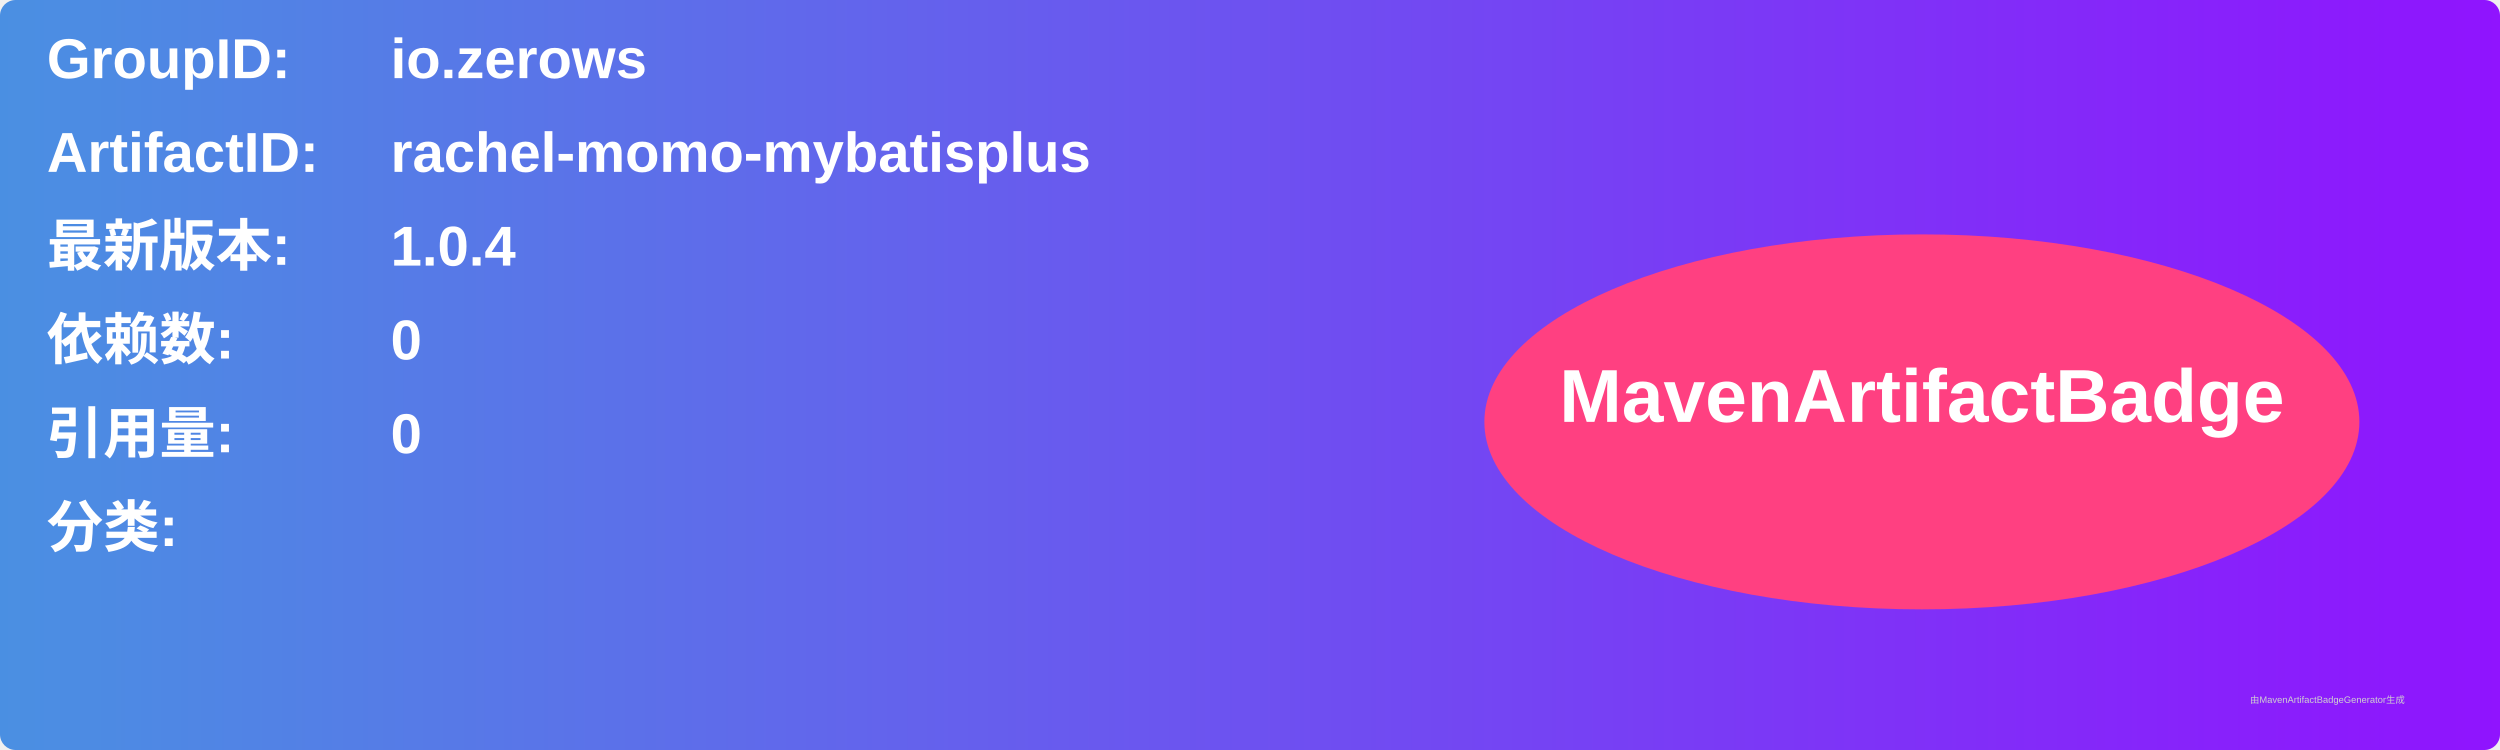
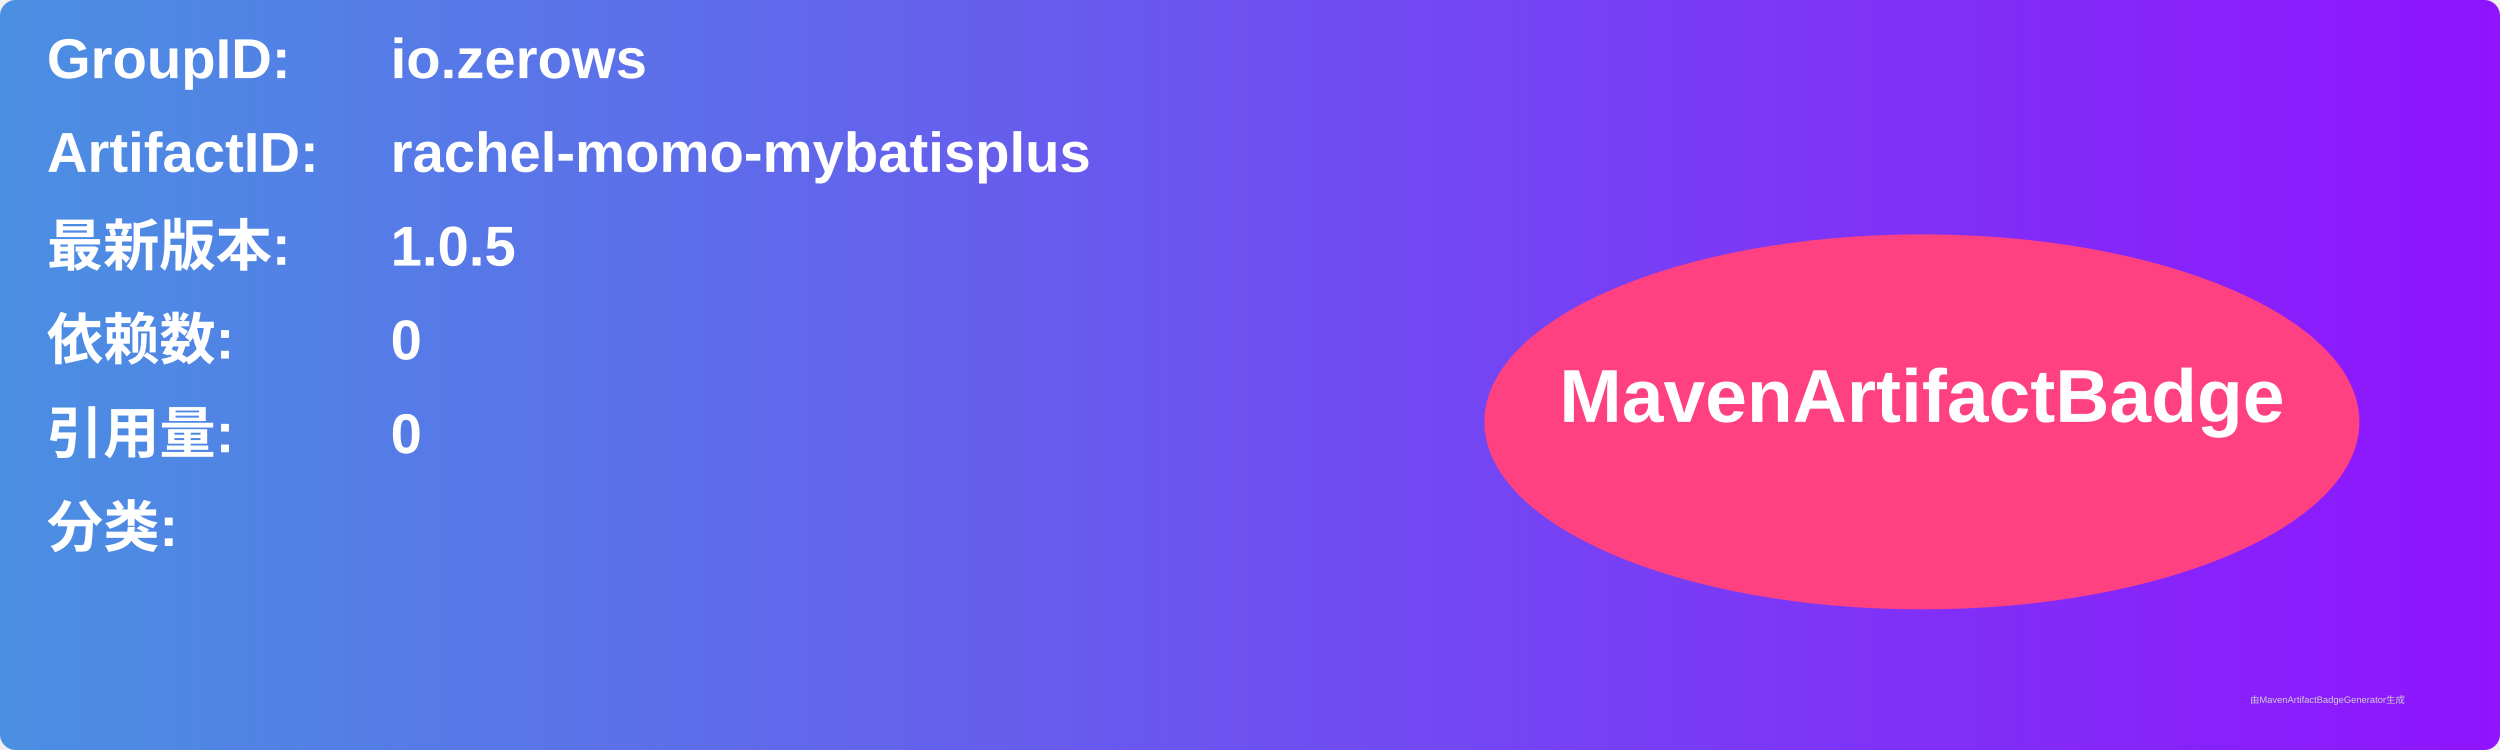
<svg xmlns="http://www.w3.org/2000/svg" width="800" height="240" viewBox="0 0 800 240">
  <linearGradient id="grad" x1="0%" y1="0%" x2="100%" y2="0%">
    <stop offset="0%" stop-color="#4a90e2" />
    <stop offset="100%" stop-color="#9013fe" />
  </linearGradient>
  <rect width="100%" height="100%" rx="5" ry="5" fill="url(#grad)" />
  <g transform="translate(15, 15)">
    <text x="0" y="10" font-family="Arial" font-size="18" fill="white" font-weight="bold" width="260">GroupID:</text>
    <text x="110" y="10" font-family="Arial" font-size="18" fill="white" font-weight="bold" width="460">io.zerows</text>
    <text x="0" y="40" font-family="Arial" font-size="18" fill="white" font-weight="bold" width="260">ArtifactID:</text>
    <text x="110" y="40" font-family="Arial" font-size="18" fill="white" font-weight="bold" width="460">rachel-momo-mybatisplus</text>
    <text x="0" y="70" font-family="Arial" font-size="18" fill="white" font-weight="bold">最新版本:</text>
    <text x="110" y="70" font-family="Arial" font-size="18" fill="white" font-weight="bold">
-       <tspan font-weight="bold">1.0.4</tspan>
+       <tspan font-weight="bold">1.0.5</tspan>
    </text>
    <text x="0" y="100" font-family="Arial" font-size="18" fill="white" font-weight="bold">依赖数: </text>
    <text x="110" y="100" font-family="Arial" font-size="18" fill="white">
      <tspan font-weight="bold">0</tspan>
    </text>
    <text x="0" y="130" font-family="Arial" font-size="18" fill="white" font-weight="bold">引用量: </text>
    <text x="110" y="130" font-family="Arial" font-size="18" fill="white">
      <tspan font-weight="bold">0</tspan>
    </text>
    <text x="0" y="160" font-family="Arial" font-size="18" fill="white" font-weight="bold">分类:</text>
    <text x="10" y="190" font-family="Arial" font-size="10" fill="white">
      <tspan font-weight="bold" />
    </text>
    <ellipse cx="600" cy="120" rx="140" ry="60" fill="#ff4081" />
    <text x="600" y="120" text-anchor="middle" font-family="Arial" font-size="24" fill="white" font-weight="bold">MavenArtifactBadge</text>
  </g>
  <text x="720" y="225" font-family="Arial" font-size="3" fill="#d0d0d0">由MavenArtifactBadgeGenerator生成</text>
</svg>
